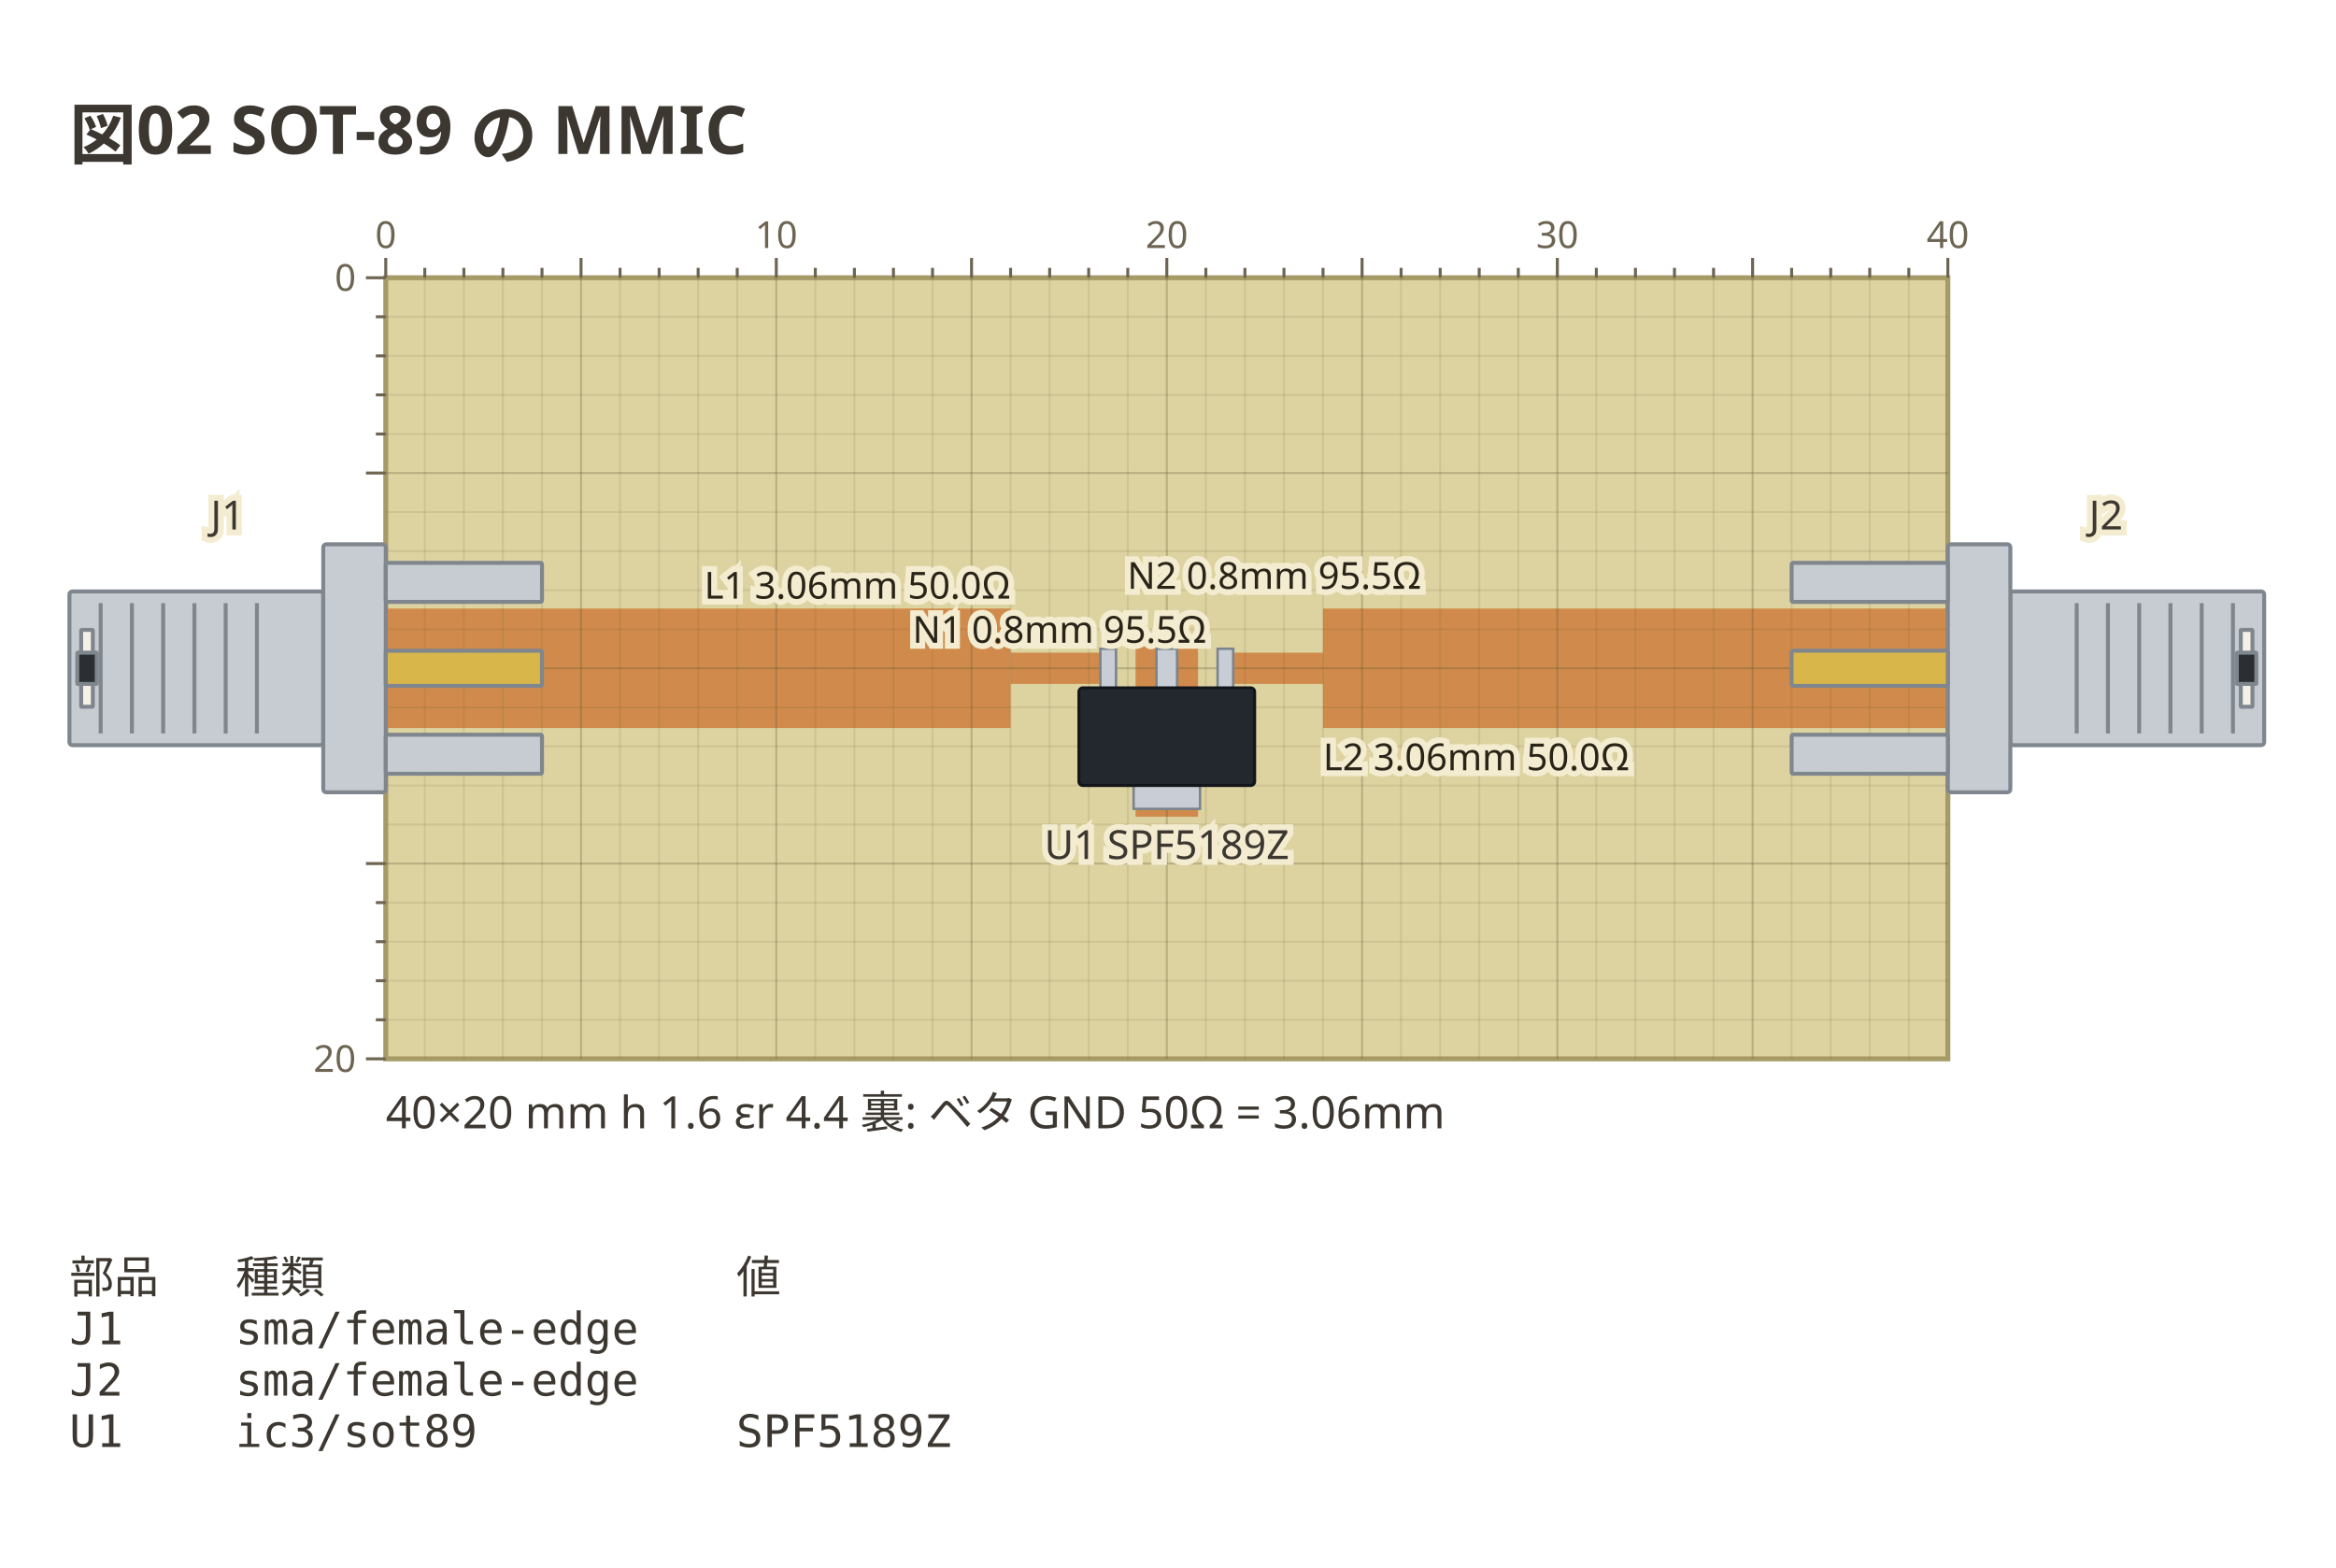
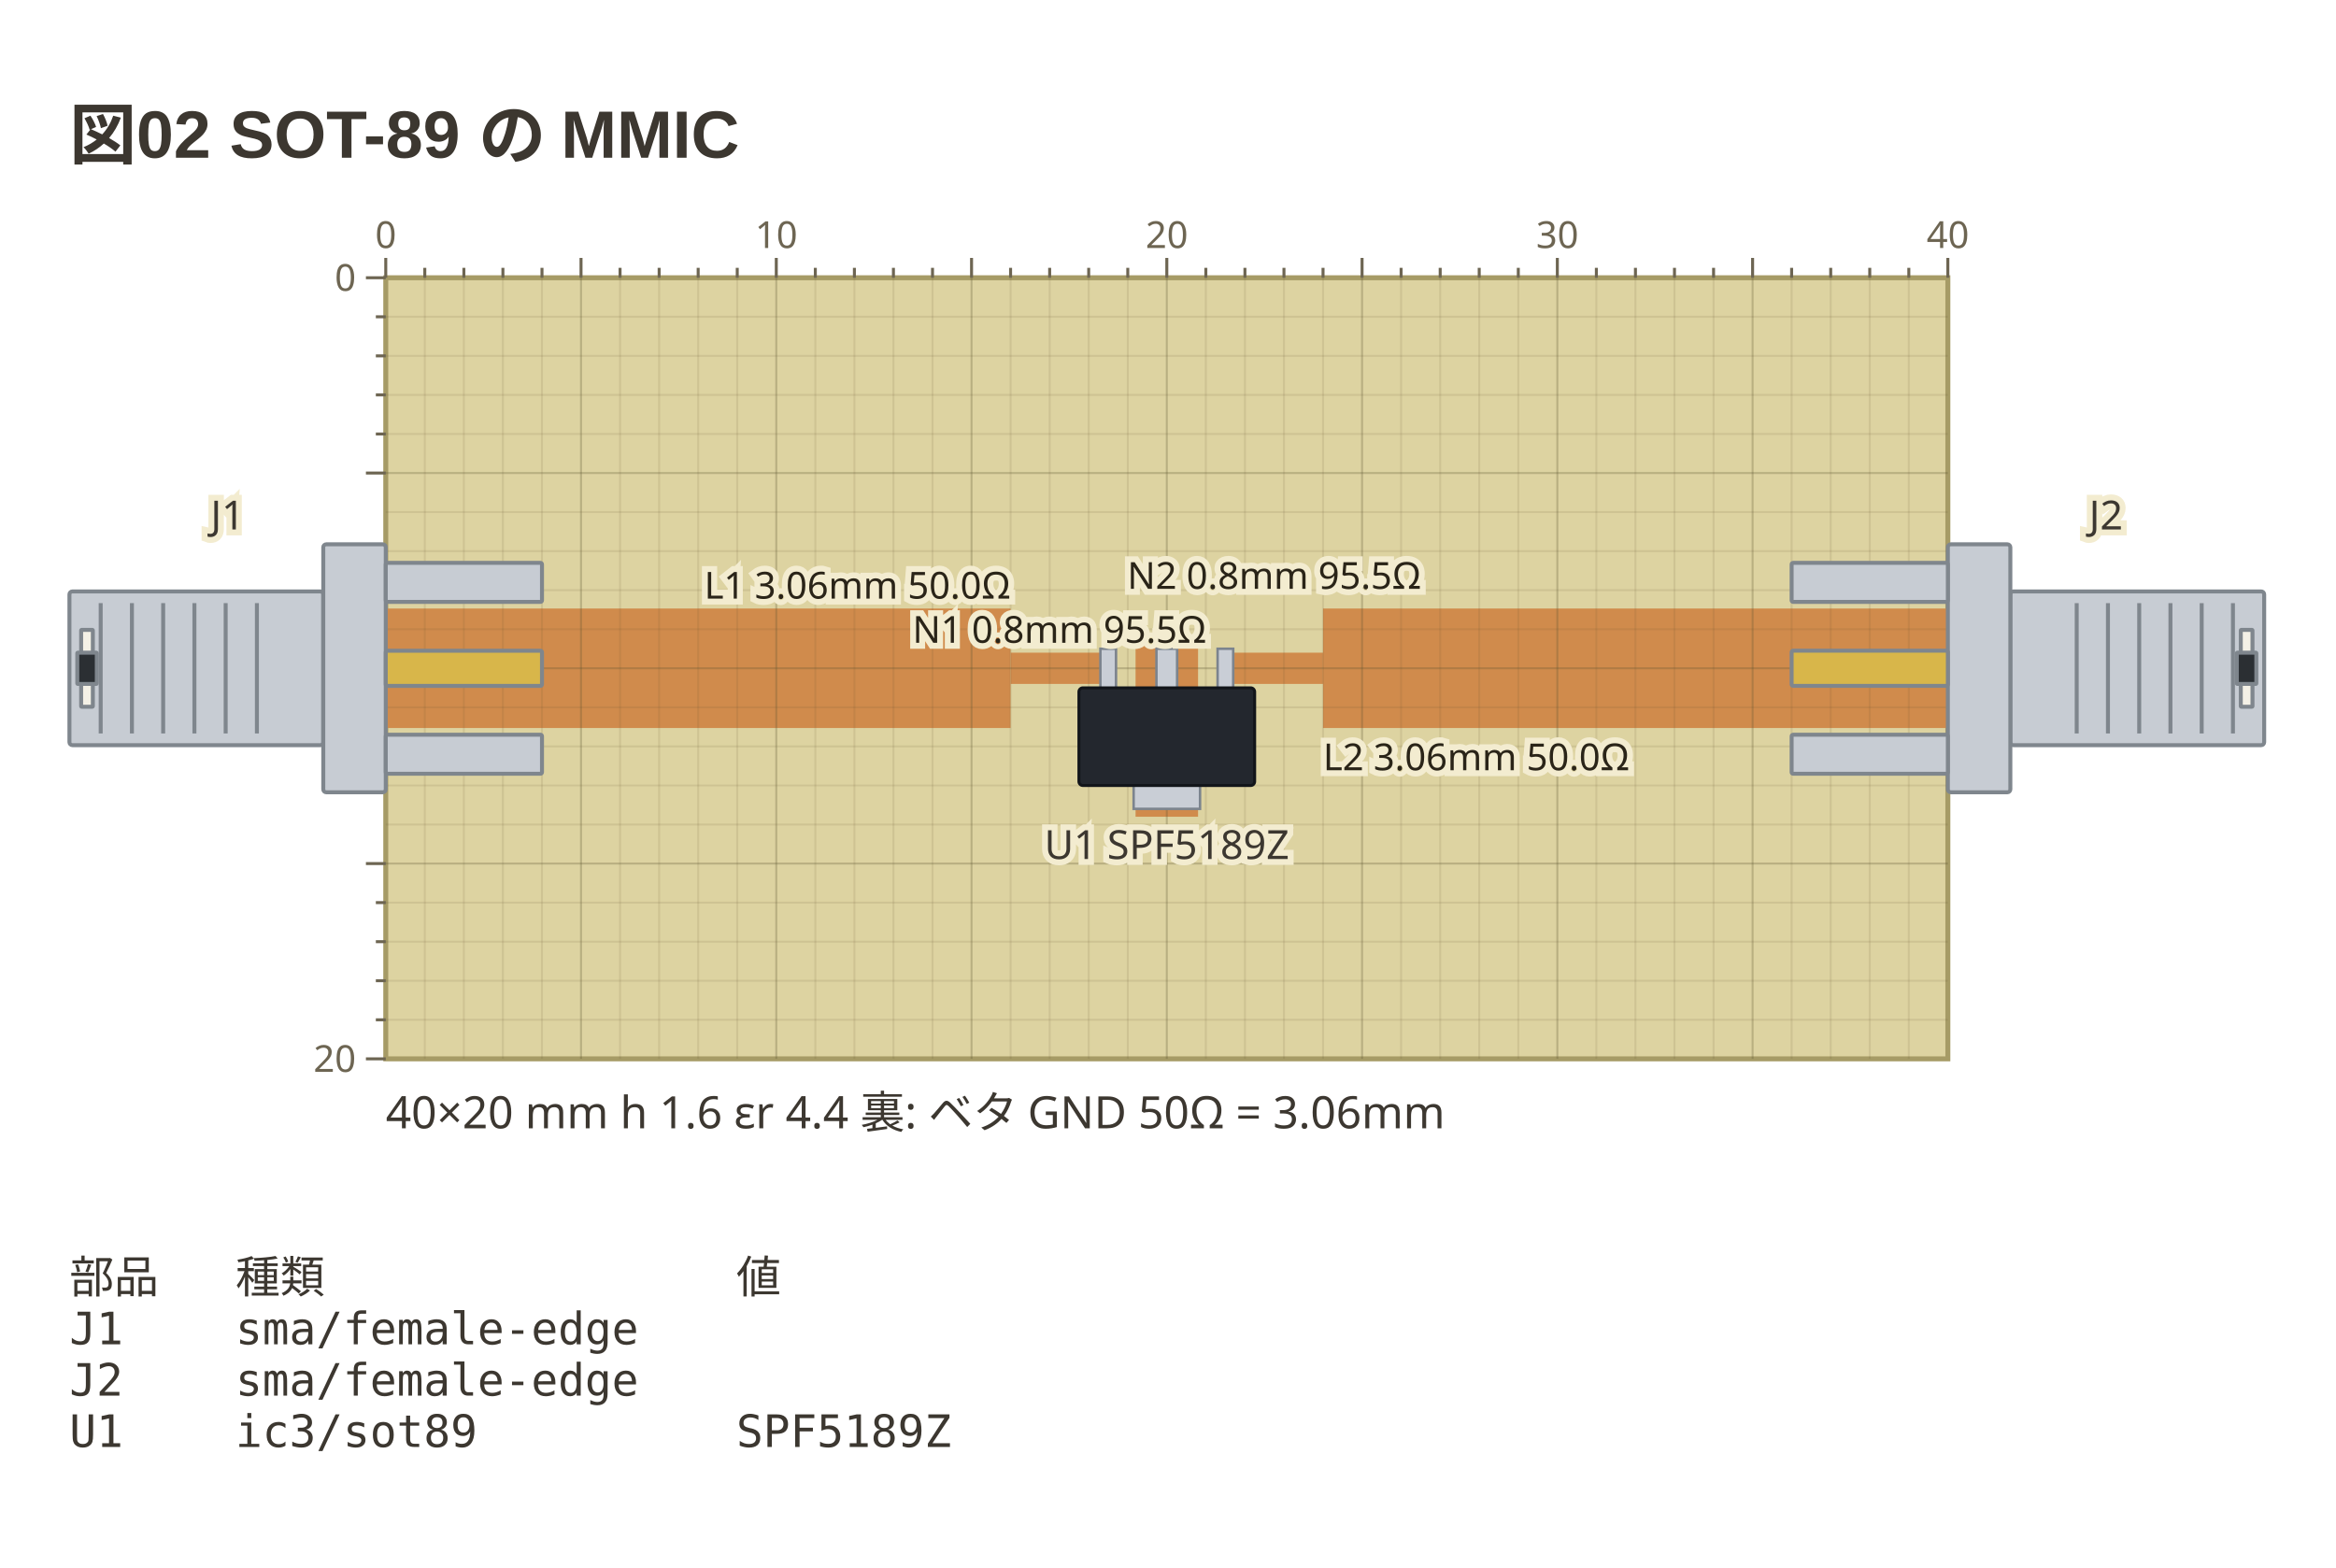
- <svg xmlns="http://www.w3.org/2000/svg" viewBox="0 0 471 316" width="471" height="316" data-copper-fence="0.1.0" role="img">
-   <text x="14" y="32" text-anchor="start" font-family="ui-sans-serif, system-ui, sans-serif" fill="#3c3730" font-size="13.5" font-weight="600">図02 SOT-89 の MMIC</text>
+ <svg xmlns="http://www.w3.org/2000/svg" viewBox="0 0 471 316" width="471" height="316" data-copper-fence="0.1.1" role="img">
+   <text x="14" y="32" text-anchor="start" font-family="'Segoe UI', 'Helvetica Neue', Arial, 'Noto Sans', 'Hiragino Sans', 'Yu Gothic UI', 'Noto Sans CJK JP', sans-serif" fill="#3c3730" font-size="13.5" font-weight="600">図02 SOT-89 の MMIC</text>
  <rect x="77.78" y="56" width="314.96" height="157.48" fill="#ddd3a1" stroke="#a69b66" stroke-width="1" />
  <g data-net="L1" fill="#d08b4c">
    <rect x="77.78" y="122.69" width="125.98" height="24.09" />
    <rect x="203.76" y="131.59" width="19.69" height="6.3" />
  </g>
  <g data-net="N2" fill="#d08b4c">
    <rect x="247.07" y="131.59" width="19.69" height="6.3" />
    <rect x="266.76" y="122.69" width="125.98" height="24.09" />
  </g>
  <g data-net="G1" fill="#d08b4c">
    <rect x="228.96" y="130.02" width="12.6" height="34.65" />
    <rect x="228.96" y="150.49" width="12.6" height="12.6" />
  </g>
  <g stroke="#5c5230" stroke-width="0.4">
    <line x1="85.65" y1="56" x2="85.65" y2="213.48" stroke-opacity="0.12" />
    <line x1="93.53" y1="56" x2="93.53" y2="213.48" stroke-opacity="0.12" />
    <line x1="101.4" y1="56" x2="101.4" y2="213.48" stroke-opacity="0.12" />
    <line x1="109.28" y1="56" x2="109.28" y2="213.48" stroke-opacity="0.12" />
    <line x1="117.15" y1="56" x2="117.15" y2="213.48" stroke-opacity="0.28" />
    <line x1="125.02" y1="56" x2="125.02" y2="213.48" stroke-opacity="0.12" />
    <line x1="132.9" y1="56" x2="132.9" y2="213.48" stroke-opacity="0.12" />
    <line x1="140.77" y1="56" x2="140.77" y2="213.48" stroke-opacity="0.12" />
    <line x1="148.65" y1="56" x2="148.65" y2="213.48" stroke-opacity="0.12" />
    <line x1="156.52" y1="56" x2="156.52" y2="213.48" stroke-opacity="0.28" />
    <line x1="164.39" y1="56" x2="164.39" y2="213.48" stroke-opacity="0.12" />
    <line x1="172.27" y1="56" x2="172.27" y2="213.48" stroke-opacity="0.12" />
    <line x1="180.14" y1="56" x2="180.14" y2="213.48" stroke-opacity="0.12" />
    <line x1="188.02" y1="56" x2="188.02" y2="213.48" stroke-opacity="0.12" />
    <line x1="195.89" y1="56" x2="195.89" y2="213.48" stroke-opacity="0.28" />
    <line x1="203.76" y1="56" x2="203.76" y2="213.48" stroke-opacity="0.12" />
    <line x1="211.64" y1="56" x2="211.64" y2="213.48" stroke-opacity="0.12" />
    <line x1="219.51" y1="56" x2="219.51" y2="213.48" stroke-opacity="0.12" />
    <line x1="227.39" y1="56" x2="227.39" y2="213.48" stroke-opacity="0.12" />
    <line x1="235.26" y1="56" x2="235.26" y2="213.48" stroke-opacity="0.28" />
    <line x1="243.13" y1="56" x2="243.13" y2="213.48" stroke-opacity="0.12" />
    <line x1="251.01" y1="56" x2="251.01" y2="213.48" stroke-opacity="0.12" />
    <line x1="258.88" y1="56" x2="258.88" y2="213.48" stroke-opacity="0.12" />
    <line x1="266.76" y1="56" x2="266.76" y2="213.48" stroke-opacity="0.12" />
    <line x1="274.63" y1="56" x2="274.63" y2="213.48" stroke-opacity="0.28" />
    <line x1="282.5" y1="56" x2="282.5" y2="213.48" stroke-opacity="0.12" />
    <line x1="290.38" y1="56" x2="290.38" y2="213.48" stroke-opacity="0.12" />
    <line x1="298.25" y1="56" x2="298.25" y2="213.48" stroke-opacity="0.12" />
    <line x1="306.13" y1="56" x2="306.13" y2="213.48" stroke-opacity="0.12" />
    <line x1="314" y1="56" x2="314" y2="213.48" stroke-opacity="0.28" />
    <line x1="321.87" y1="56" x2="321.87" y2="213.48" stroke-opacity="0.12" />
    <line x1="329.75" y1="56" x2="329.75" y2="213.48" stroke-opacity="0.12" />
    <line x1="337.62" y1="56" x2="337.62" y2="213.48" stroke-opacity="0.12" />
    <line x1="345.5" y1="56" x2="345.5" y2="213.48" stroke-opacity="0.12" />
    <line x1="353.37" y1="56" x2="353.37" y2="213.48" stroke-opacity="0.28" />
    <line x1="361.24" y1="56" x2="361.24" y2="213.48" stroke-opacity="0.12" />
    <line x1="369.12" y1="56" x2="369.12" y2="213.48" stroke-opacity="0.12" />
    <line x1="376.99" y1="56" x2="376.99" y2="213.48" stroke-opacity="0.12" />
    <line x1="384.87" y1="56" x2="384.87" y2="213.48" stroke-opacity="0.12" />
    <line x1="77.78" y1="63.87" x2="392.74" y2="63.87" stroke-opacity="0.12" />
    <line x1="77.78" y1="71.75" x2="392.74" y2="71.75" stroke-opacity="0.12" />
    <line x1="77.78" y1="79.62" x2="392.74" y2="79.62" stroke-opacity="0.12" />
    <line x1="77.78" y1="87.5" x2="392.74" y2="87.5" stroke-opacity="0.12" />
    <line x1="77.78" y1="95.37" x2="392.74" y2="95.37" stroke-opacity="0.28" />
    <line x1="77.78" y1="103.24" x2="392.74" y2="103.24" stroke-opacity="0.12" />
    <line x1="77.78" y1="111.12" x2="392.74" y2="111.12" stroke-opacity="0.12" />
    <line x1="77.78" y1="118.99" x2="392.74" y2="118.99" stroke-opacity="0.12" />
    <line x1="77.78" y1="126.87" x2="392.74" y2="126.87" stroke-opacity="0.12" />
    <line x1="77.78" y1="134.74" x2="392.74" y2="134.74" stroke-opacity="0.28" />
    <line x1="77.78" y1="142.61" x2="392.74" y2="142.61" stroke-opacity="0.12" />
    <line x1="77.78" y1="150.49" x2="392.74" y2="150.49" stroke-opacity="0.12" />
    <line x1="77.78" y1="158.36" x2="392.74" y2="158.36" stroke-opacity="0.12" />
    <line x1="77.78" y1="166.24" x2="392.74" y2="166.24" stroke-opacity="0.12" />
    <line x1="77.78" y1="174.11" x2="392.74" y2="174.11" stroke-opacity="0.28" />
    <line x1="77.78" y1="181.98" x2="392.74" y2="181.98" stroke-opacity="0.12" />
    <line x1="77.78" y1="189.86" x2="392.74" y2="189.86" stroke-opacity="0.12" />
    <line x1="77.78" y1="197.73" x2="392.74" y2="197.73" stroke-opacity="0.12" />
    <line x1="77.78" y1="205.61" x2="392.74" y2="205.61" stroke-opacity="0.12" />
  </g>
  <circle cx="235.26" cy="156.79" r="3.15" fill="#2a2620" />
  <g data-part="J1" transform="translate(77.78 134.74) rotate(0)">
    <rect x="-63.78" y="-15.5" width="51.18" height="31" rx="0.6" fill="#c7ccd3" stroke="#7f868d" stroke-width="0.8" />
    <line x1="-57.48" y1="-13.14" x2="-57.48" y2="13.14" stroke="#7f868d" stroke-width="0.8" />
    <line x1="-51.18" y1="-13.14" x2="-51.18" y2="13.14" stroke="#7f868d" stroke-width="0.8" />
    <line x1="-44.88" y1="-13.14" x2="-44.88" y2="13.14" stroke="#7f868d" stroke-width="0.8" />
    <line x1="-38.58" y1="-13.14" x2="-38.58" y2="13.14" stroke="#7f868d" stroke-width="0.8" />
    <line x1="-32.28" y1="-13.14" x2="-32.28" y2="13.14" stroke="#7f868d" stroke-width="0.8" />
    <line x1="-25.98" y1="-13.14" x2="-25.98" y2="13.14" stroke="#7f868d" stroke-width="0.8" />
    <rect x="-61.42" y="-7.75" width="2.36" height="15.5" rx="0.1" fill="#f4f1e6" stroke="#7f868d" stroke-width="0.8" />
    <rect x="-62.2" y="-3.15" width="3.94" height="6.3" rx="0.1" fill="#2b2f33" stroke="#7f868d" stroke-width="0.8" />
    <rect x="-12.6" y="-25" width="12.6" height="50" rx="0.6" fill="#c7ccd3" stroke="#7f868d" stroke-width="0.8" />
    <rect x="0" y="-21.26" width="31.5" height="7.87" rx="0.3" fill="#c7ccd3" stroke="#7f868d" stroke-width="0.8" />
    <rect x="0" y="13.39" width="31.5" height="7.87" rx="0.3" fill="#c7ccd3" stroke="#7f868d" stroke-width="0.8" />
    <rect x="0" y="-3.54" width="31.5" height="7.09" rx="0.3" fill="#d8b64a" stroke="#7f868d" stroke-width="0.8" />
  </g>
  <g data-part="J2" transform="translate(392.74 134.74) rotate(180)">
    <rect x="-63.78" y="-15.5" width="51.18" height="31" rx="0.6" fill="#c7ccd3" stroke="#7f868d" stroke-width="0.8" />
    <line x1="-57.48" y1="-13.14" x2="-57.48" y2="13.14" stroke="#7f868d" stroke-width="0.8" />
    <line x1="-51.18" y1="-13.14" x2="-51.18" y2="13.14" stroke="#7f868d" stroke-width="0.8" />
    <line x1="-44.88" y1="-13.14" x2="-44.88" y2="13.14" stroke="#7f868d" stroke-width="0.8" />
    <line x1="-38.58" y1="-13.14" x2="-38.58" y2="13.14" stroke="#7f868d" stroke-width="0.8" />
    <line x1="-32.28" y1="-13.14" x2="-32.28" y2="13.14" stroke="#7f868d" stroke-width="0.8" />
    <line x1="-25.98" y1="-13.14" x2="-25.98" y2="13.14" stroke="#7f868d" stroke-width="0.8" />
    <rect x="-61.42" y="-7.75" width="2.36" height="15.5" rx="0.1" fill="#f4f1e6" stroke="#7f868d" stroke-width="0.8" />
    <rect x="-62.2" y="-3.15" width="3.94" height="6.3" rx="0.1" fill="#2b2f33" stroke="#7f868d" stroke-width="0.8" />
    <rect x="-12.6" y="-25" width="12.6" height="50" rx="0.6" fill="#c7ccd3" stroke="#7f868d" stroke-width="0.8" />
    <rect x="0" y="-21.26" width="31.5" height="7.87" rx="0.3" fill="#c7ccd3" stroke="#7f868d" stroke-width="0.8" />
    <rect x="0" y="13.39" width="31.5" height="7.87" rx="0.3" fill="#c7ccd3" stroke="#7f868d" stroke-width="0.8" />
    <rect x="0" y="-3.54" width="31.5" height="7.09" rx="0.3" fill="#d8b64a" stroke="#7f868d" stroke-width="0.8" />
  </g>
  <g data-part="U1" transform="translate(235.26 148.52) rotate(0)">
    <rect x="-13.39" y="-17.72" width="3.15" height="8.37" fill="#c9ced6" stroke="#7c848e" stroke-width="0.5" />
    <rect x="-2.09" y="-17.72" width="4.17" height="8.37" fill="#c9ced6" stroke="#7c848e" stroke-width="0.5" />
    <rect x="10.24" y="-17.72" width="3.15" height="8.37" fill="#c9ced6" stroke="#7c848e" stroke-width="0.5" />
    <rect x="-6.69" y="9.34" width="13.39" height="5.22" fill="#c9ced6" stroke="#7c848e" stroke-width="0.5" />
    <rect x="-17.72" y="-9.84" width="35.43" height="19.69" rx="0.8" fill="#23272e" stroke="#12151a" stroke-width="0.6" />
  </g>
  <text x="203.76" y="120.69" text-anchor="end" font-family="ui-sans-serif, system-ui, sans-serif" stroke="#f3ecd0" stroke-width="2.4" paint-order="stroke" fill="#2a2418" font-size="7.5">L1 3.06mm 50.0Ω</text>
  <text x="213.61" y="129.59" text-anchor="middle" font-family="ui-sans-serif, system-ui, sans-serif" stroke="#f3ecd0" stroke-width="2.4" paint-order="stroke" fill="#2a2418" font-size="7.5">N1 0.8mm 95.5Ω</text>
  <text x="256.91" y="118.72" text-anchor="middle" font-family="ui-sans-serif, system-ui, sans-serif" stroke="#f3ecd0" stroke-width="2.4" paint-order="stroke" fill="#2a2418" font-size="7.5">N2 0.8mm 95.5Ω</text>
  <text x="266.76" y="155.29" text-anchor="start" font-family="ui-sans-serif, system-ui, sans-serif" stroke="#f3ecd0" stroke-width="2.4" paint-order="stroke" fill="#2a2418" font-size="7.5">L2 3.06mm 50.0Ω</text>
  <text x="45.89" y="106.74" text-anchor="middle" font-family="ui-sans-serif, system-ui, sans-serif" stroke="#f3ecd0" stroke-width="2.4" paint-order="stroke" fill="#3c3730" font-size="8.1">J1</text>
  <text x="424.63" y="106.74" text-anchor="middle" font-family="ui-sans-serif, system-ui, sans-serif" stroke="#f3ecd0" stroke-width="2.4" paint-order="stroke" fill="#3c3730" font-size="8.1">J2</text>
  <text x="235.26" y="173.19" text-anchor="middle" font-family="ui-sans-serif, system-ui, sans-serif" stroke="#f3ecd0" stroke-width="2.4" paint-order="stroke" fill="#3c3730" font-size="8.1">U1 SPF5189Z</text>
  <g stroke="#6d6552" stroke-width="0.6">
    <line x1="77.78" y1="52" x2="77.78" y2="56" />
    <text x="77.78" y="50" text-anchor="middle" font-family="ui-sans-serif, system-ui, sans-serif" fill="#6d6552" font-size="7.5" stroke="none">0</text>
    <line x1="85.65" y1="54" x2="85.65" y2="56" />
    <line x1="93.53" y1="54" x2="93.53" y2="56" />
    <line x1="101.4" y1="54" x2="101.4" y2="56" />
    <line x1="109.28" y1="54" x2="109.28" y2="56" />
    <line x1="117.15" y1="52" x2="117.15" y2="56" />
    <line x1="125.02" y1="54" x2="125.02" y2="56" />
    <line x1="132.9" y1="54" x2="132.9" y2="56" />
    <line x1="140.77" y1="54" x2="140.77" y2="56" />
    <line x1="148.65" y1="54" x2="148.65" y2="56" />
    <line x1="156.52" y1="52" x2="156.52" y2="56" />
    <text x="156.52" y="50" text-anchor="middle" font-family="ui-sans-serif, system-ui, sans-serif" fill="#6d6552" font-size="7.5" stroke="none">10</text>
    <line x1="164.39" y1="54" x2="164.39" y2="56" />
    <line x1="172.27" y1="54" x2="172.27" y2="56" />
    <line x1="180.14" y1="54" x2="180.14" y2="56" />
    <line x1="188.02" y1="54" x2="188.02" y2="56" />
    <line x1="195.89" y1="52" x2="195.89" y2="56" />
    <line x1="203.76" y1="54" x2="203.76" y2="56" />
    <line x1="211.64" y1="54" x2="211.64" y2="56" />
    <line x1="219.51" y1="54" x2="219.51" y2="56" />
    <line x1="227.39" y1="54" x2="227.39" y2="56" />
    <line x1="235.26" y1="52" x2="235.26" y2="56" />
    <text x="235.26" y="50" text-anchor="middle" font-family="ui-sans-serif, system-ui, sans-serif" fill="#6d6552" font-size="7.5" stroke="none">20</text>
    <line x1="243.13" y1="54" x2="243.13" y2="56" />
    <line x1="251.01" y1="54" x2="251.01" y2="56" />
    <line x1="258.88" y1="54" x2="258.88" y2="56" />
    <line x1="266.76" y1="54" x2="266.76" y2="56" />
    <line x1="274.63" y1="52" x2="274.63" y2="56" />
    <line x1="282.5" y1="54" x2="282.5" y2="56" />
    <line x1="290.38" y1="54" x2="290.38" y2="56" />
    <line x1="298.25" y1="54" x2="298.25" y2="56" />
    <line x1="306.13" y1="54" x2="306.13" y2="56" />
    <line x1="314" y1="52" x2="314" y2="56" />
    <text x="314" y="50" text-anchor="middle" font-family="ui-sans-serif, system-ui, sans-serif" fill="#6d6552" font-size="7.5" stroke="none">30</text>
    <line x1="321.87" y1="54" x2="321.87" y2="56" />
    <line x1="329.75" y1="54" x2="329.75" y2="56" />
    <line x1="337.62" y1="54" x2="337.62" y2="56" />
    <line x1="345.5" y1="54" x2="345.5" y2="56" />
    <line x1="353.37" y1="52" x2="353.37" y2="56" />
    <line x1="361.24" y1="54" x2="361.24" y2="56" />
    <line x1="369.12" y1="54" x2="369.12" y2="56" />
    <line x1="376.99" y1="54" x2="376.99" y2="56" />
    <line x1="384.87" y1="54" x2="384.87" y2="56" />
    <line x1="392.74" y1="52" x2="392.74" y2="56" />
    <text x="392.74" y="50" text-anchor="middle" font-family="ui-sans-serif, system-ui, sans-serif" fill="#6d6552" font-size="7.5" stroke="none">40</text>
    <line x1="73.78" y1="56" x2="77.78" y2="56" />
    <text x="71.78" y="58.63" text-anchor="end" font-family="ui-sans-serif, system-ui, sans-serif" fill="#6d6552" font-size="7.5" stroke="none">0</text>
    <line x1="75.78" y1="63.87" x2="77.78" y2="63.87" />
    <line x1="75.78" y1="71.75" x2="77.78" y2="71.75" />
    <line x1="75.78" y1="79.62" x2="77.78" y2="79.62" />
    <line x1="75.78" y1="87.5" x2="77.78" y2="87.5" />
    <line x1="73.78" y1="95.37" x2="77.78" y2="95.37" />
    <line x1="73.78" y1="174.11" x2="77.78" y2="174.11" />
    <line x1="75.78" y1="181.98" x2="77.78" y2="181.98" />
    <line x1="75.78" y1="189.86" x2="77.78" y2="189.86" />
    <line x1="75.78" y1="197.73" x2="77.78" y2="197.73" />
    <line x1="75.78" y1="205.61" x2="77.78" y2="205.61" />
    <line x1="73.78" y1="213.48" x2="77.78" y2="213.48" />
    <text x="71.78" y="216.11" text-anchor="end" font-family="ui-sans-serif, system-ui, sans-serif" fill="#6d6552" font-size="7.5" stroke="none">20</text>
  </g>
  <text x="77.78" y="227.48" text-anchor="start" font-family="ui-sans-serif, system-ui, sans-serif" fill="#3c3730" font-size="9">40×20 mm  h 1.6  εr 4.4  裏: ベタ GND   50Ω = 3.06mm</text>
  <text x="14" y="260.68" text-anchor="start" font-family="ui-monospace, 'DejaVu Sans Mono', 'Noto Sans Mono CJK JP', monospace" fill="#3c3730" font-size="9" xml:space="preserve">部品</text>
  <text x="47.48" y="260.68" text-anchor="start" font-family="ui-monospace, 'DejaVu Sans Mono', 'Noto Sans Mono CJK JP', monospace" fill="#3c3730" font-size="9" xml:space="preserve">種類</text>
  <text x="148.46" y="260.68" text-anchor="start" font-family="ui-monospace, 'DejaVu Sans Mono', 'Noto Sans Mono CJK JP', monospace" fill="#3c3730" font-size="9" xml:space="preserve">値</text>
  <text x="14" y="271.03" text-anchor="start" font-family="ui-monospace, 'DejaVu Sans Mono', 'Noto Sans Mono CJK JP', monospace" fill="#3c3730" font-size="9" xml:space="preserve">J1</text>
  <text x="47.48" y="271.03" text-anchor="start" font-family="ui-monospace, 'DejaVu Sans Mono', 'Noto Sans Mono CJK JP', monospace" fill="#3c3730" font-size="9" xml:space="preserve">sma/female-edge</text>
  <text x="148.46" y="271.03" text-anchor="start" font-family="ui-monospace, 'DejaVu Sans Mono', 'Noto Sans Mono CJK JP', monospace" fill="#3c3730" font-size="9" xml:space="preserve" />
  <text x="14" y="281.38" text-anchor="start" font-family="ui-monospace, 'DejaVu Sans Mono', 'Noto Sans Mono CJK JP', monospace" fill="#3c3730" font-size="9" xml:space="preserve">J2</text>
  <text x="47.48" y="281.38" text-anchor="start" font-family="ui-monospace, 'DejaVu Sans Mono', 'Noto Sans Mono CJK JP', monospace" fill="#3c3730" font-size="9" xml:space="preserve">sma/female-edge</text>
  <text x="148.46" y="281.38" text-anchor="start" font-family="ui-monospace, 'DejaVu Sans Mono', 'Noto Sans Mono CJK JP', monospace" fill="#3c3730" font-size="9" xml:space="preserve" />
  <text x="14" y="291.73" text-anchor="start" font-family="ui-monospace, 'DejaVu Sans Mono', 'Noto Sans Mono CJK JP', monospace" fill="#3c3730" font-size="9" xml:space="preserve">U1</text>
  <text x="47.48" y="291.73" text-anchor="start" font-family="ui-monospace, 'DejaVu Sans Mono', 'Noto Sans Mono CJK JP', monospace" fill="#3c3730" font-size="9" xml:space="preserve">ic3/sot89</text>
  <text x="148.46" y="291.73" text-anchor="start" font-family="ui-monospace, 'DejaVu Sans Mono', 'Noto Sans Mono CJK JP', monospace" fill="#3c3730" font-size="9" xml:space="preserve">SPF5189Z</text>
</svg>
